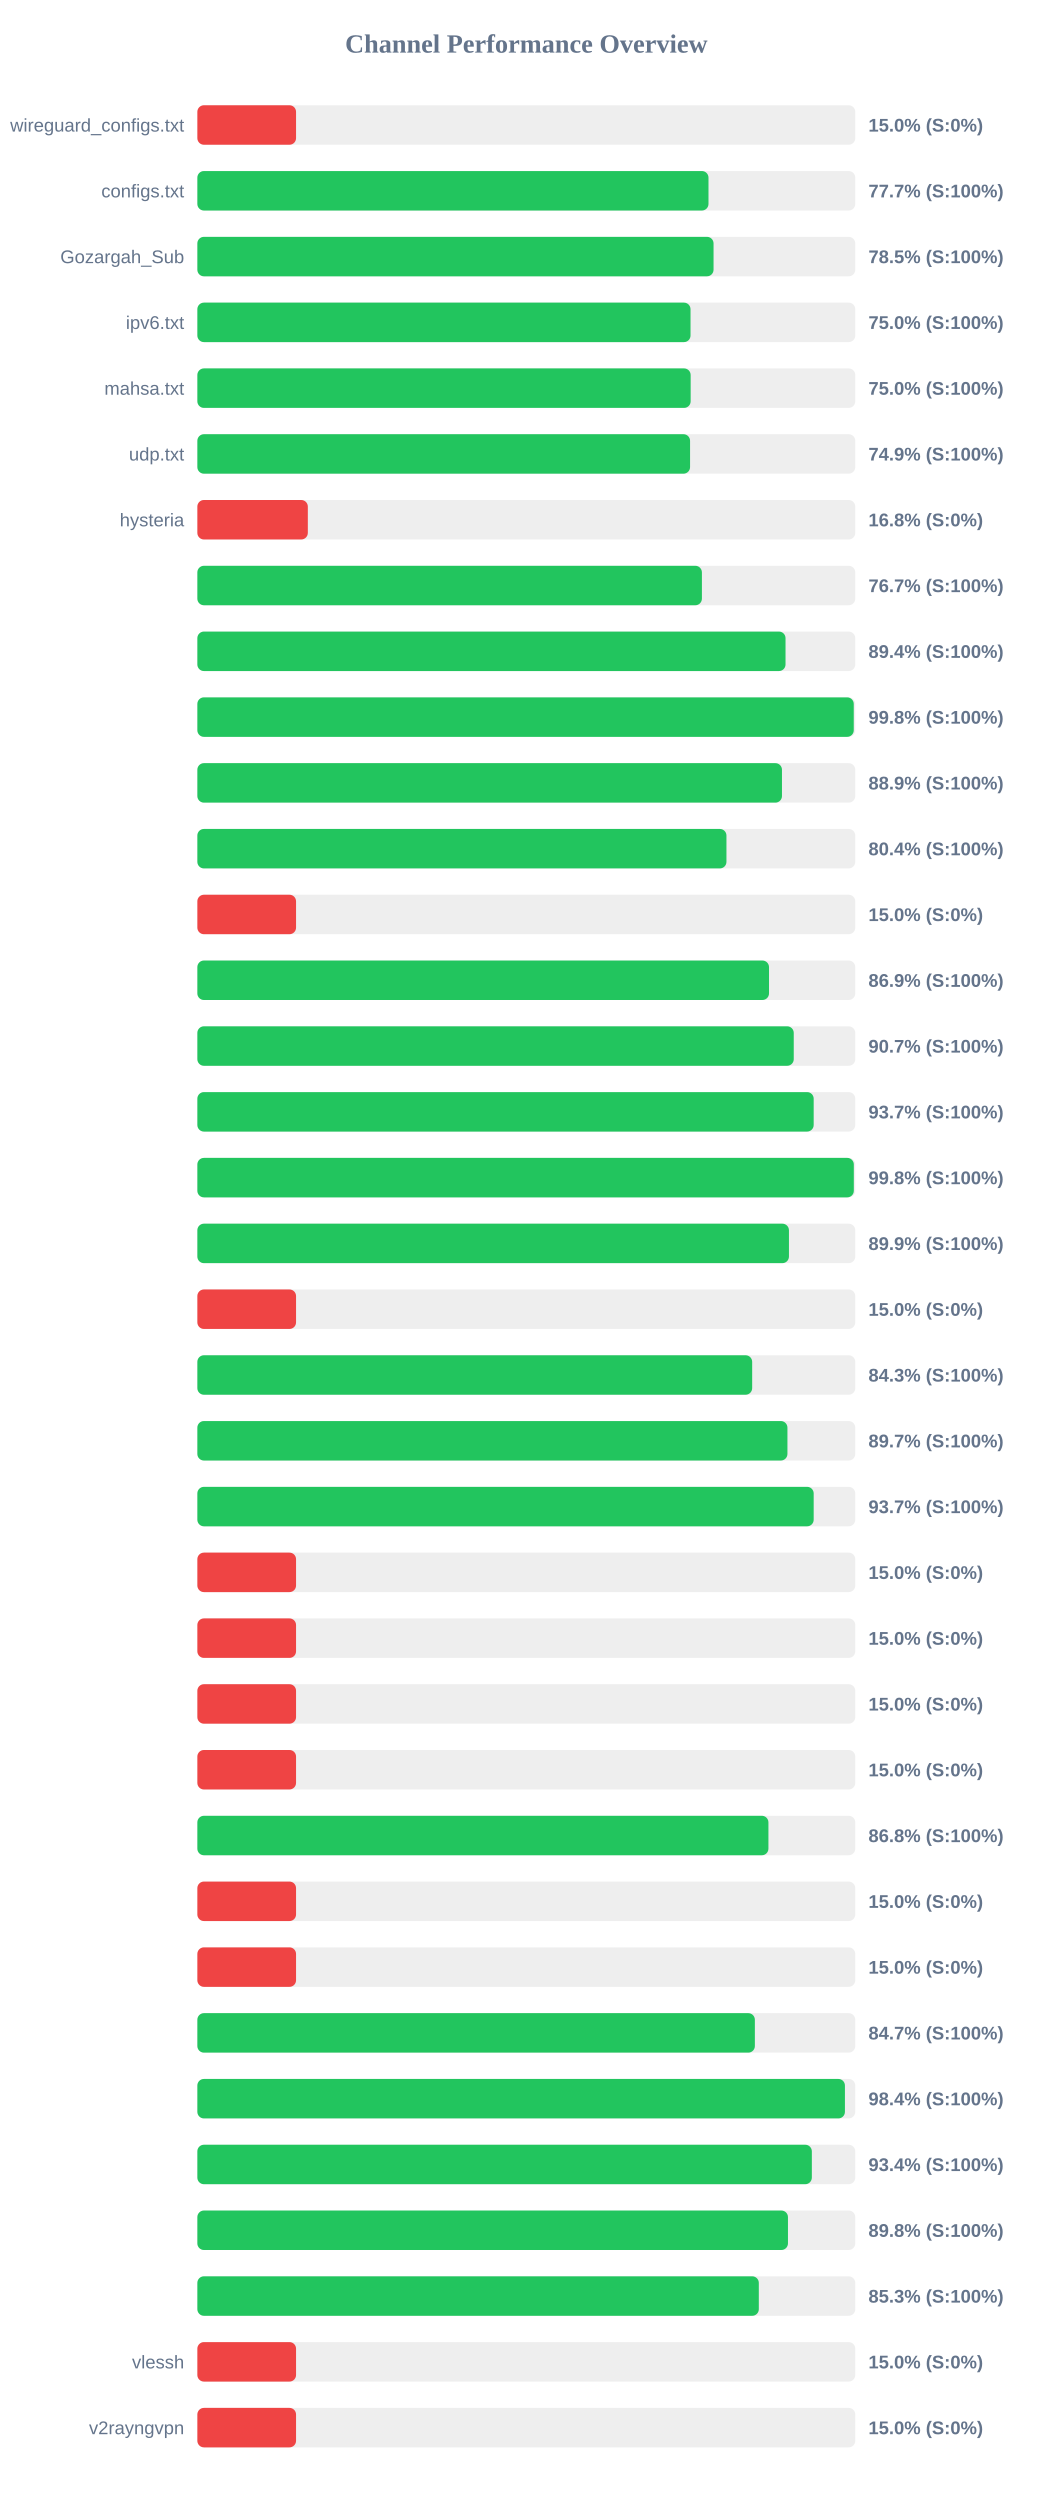
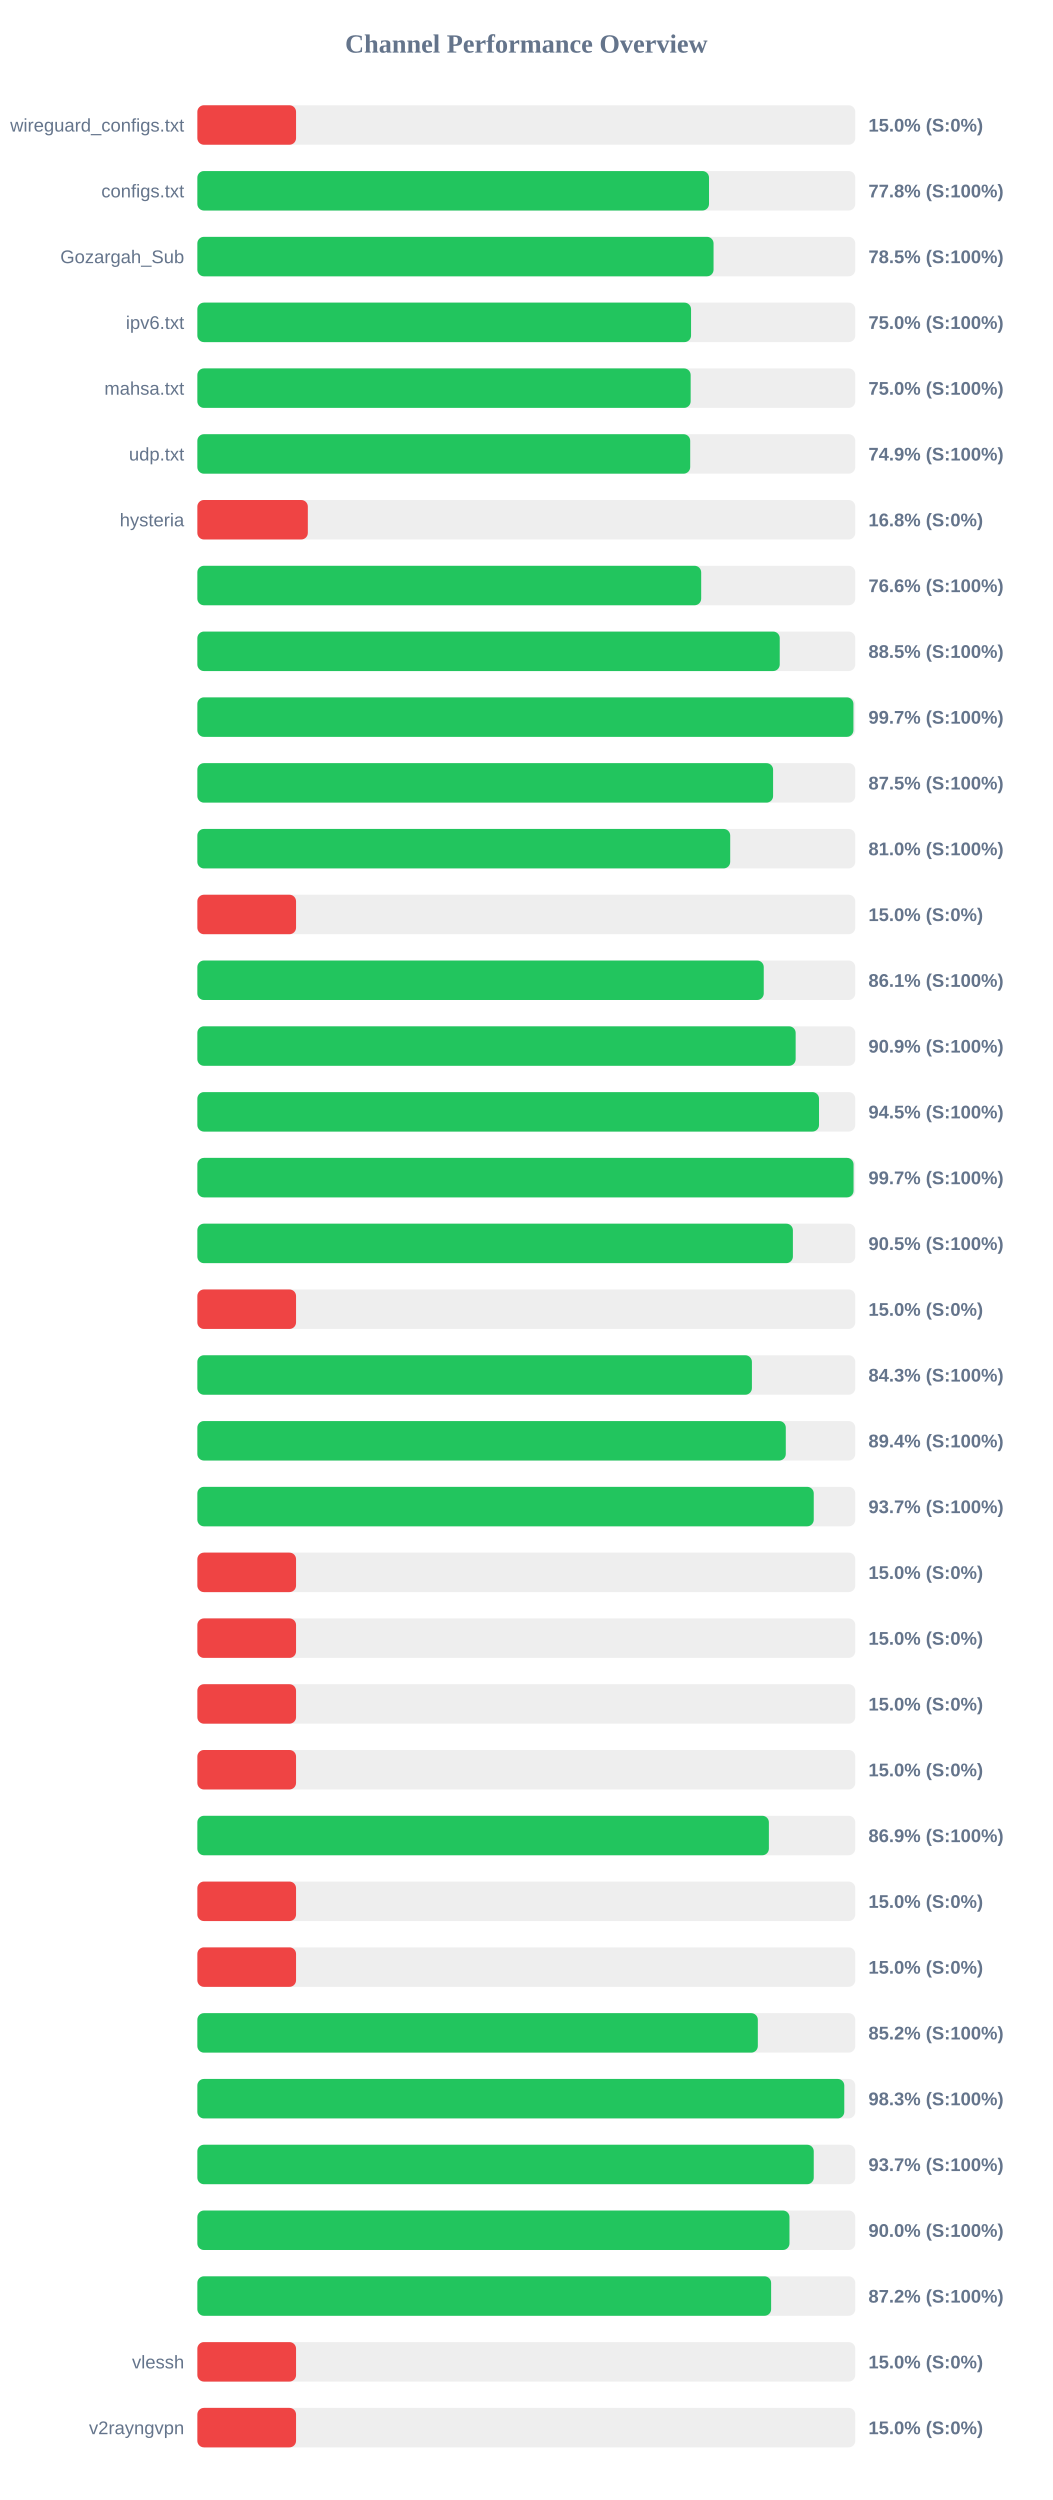
<svg xmlns="http://www.w3.org/2000/svg" width="800" height="1900" version="1.1">
  <style>
        .row { font: 14px Arial; fill: #64748b; }
        .score { font: bold 14px Arial; fill: #64748b; }
    </style>
  <text x="400" y="40" text-anchor="middle" font-size="20px" font-weight="bold" fill="#64748b">Channel Performance Overview</text>
  <rect x="150" y="80" width="500" height="30" fill="#eee" rx="5" />
  <rect x="150" y="80" width="75.0" height="30" fill="#ef4444" rx="5" />
  <text x="140" y="100" text-anchor="end" class="row">wireguard_configs.txt</text>
  <text x="660" y="100" text-anchor="start" class="score">15.0% (S:0%)</text>
  <rect x="150" y="130" width="500" height="30" fill="#eee" rx="5" />
-   <rect x="150" y="130" width="388.45" height="30" fill="#22c55e" rx="5" />
+   <rect x="150" y="130" width="388.85" height="30" fill="#22c55e" rx="5" />
  <text x="140" y="150" text-anchor="end" class="row">configs.txt</text>
-   <text x="660" y="150" text-anchor="start" class="score">77.7% (S:100%)</text>
+   <text x="660" y="150" text-anchor="start" class="score">77.8% (S:100%)</text>
  <rect x="150" y="180" width="500" height="30" fill="#eee" rx="5" />
  <rect x="150" y="180" width="392.3" height="30" fill="#22c55e" rx="5" />
  <text x="140" y="200" text-anchor="end" class="row">Gozargah_Sub</text>
  <text x="660" y="200" text-anchor="start" class="score">78.5% (S:100%)</text>
  <rect x="150" y="230" width="500" height="30" fill="#eee" rx="5" />
-   <rect x="150" y="230" width="374.8" height="30" fill="#22c55e" rx="5" />
+   <rect x="150" y="230" width="375.2" height="30" fill="#22c55e" rx="5" />
  <text x="140" y="250" text-anchor="end" class="row">ipv6.txt</text>
  <text x="660" y="250" text-anchor="start" class="score">75.0% (S:100%)</text>
  <rect x="150" y="280" width="500" height="30" fill="#eee" rx="5" />
  <rect x="150" y="280" width="374.9" height="30" fill="#22c55e" rx="5" />
  <text x="140" y="300" text-anchor="end" class="row">mahsa.txt</text>
  <text x="660" y="300" text-anchor="start" class="score">75.0% (S:100%)</text>
  <rect x="150" y="330" width="500" height="30" fill="#eee" rx="5" />
-   <rect x="150" y="330" width="374.45" height="30" fill="#22c55e" rx="5" />
+   <rect x="150" y="330" width="374.55" height="30" fill="#22c55e" rx="5" />
  <text x="140" y="350" text-anchor="end" class="row">udp.txt</text>
  <text x="660" y="350" text-anchor="start" class="score">74.9% (S:100%)</text>
  <rect x="150" y="380" width="500" height="30" fill="#eee" rx="5" />
  <rect x="150" y="380" width="83.95" height="30" fill="#ef4444" rx="5" />
  <text x="140" y="400" text-anchor="end" class="row">hysteria</text>
  <text x="660" y="400" text-anchor="start" class="score">16.8% (S:0%)</text>
  <rect x="150" y="430" width="500" height="30" fill="#eee" rx="5" />
-   <rect x="150" y="430" width="383.45" height="30" fill="#22c55e" rx="5" />
+   <rect x="150" y="430" width="382.9" height="30" fill="#22c55e" rx="5" />
  <text x="140" y="450" text-anchor="end" class="row" />
-   <text x="660" y="450" text-anchor="start" class="score">76.7% (S:100%)</text>
+   <text x="660" y="450" text-anchor="start" class="score">76.6% (S:100%)</text>
  <rect x="150" y="480" width="500" height="30" fill="#eee" rx="5" />
-   <rect x="150" y="480" width="447.0" height="30" fill="#22c55e" rx="5" />
+   <rect x="150" y="480" width="442.6" height="30" fill="#22c55e" rx="5" />
  <text x="140" y="500" text-anchor="end" class="row" />
-   <text x="660" y="500" text-anchor="start" class="score">89.4% (S:100%)</text>
+   <text x="660" y="500" text-anchor="start" class="score">88.5% (S:100%)</text>
  <rect x="150" y="530" width="500" height="30" fill="#eee" rx="5" />
-   <rect x="150" y="530" width="498.85" height="30" fill="#22c55e" rx="5" />
+   <rect x="150" y="530" width="498.6" height="30" fill="#22c55e" rx="5" />
  <text x="140" y="550" text-anchor="end" class="row" />
-   <text x="660" y="550" text-anchor="start" class="score">99.8% (S:100%)</text>
+   <text x="660" y="550" text-anchor="start" class="score">99.7% (S:100%)</text>
  <rect x="150" y="580" width="500" height="30" fill="#eee" rx="5" />
-   <rect x="150" y="580" width="444.3" height="30" fill="#22c55e" rx="5" />
+   <rect x="150" y="580" width="437.55" height="30" fill="#22c55e" rx="5" />
  <text x="140" y="600" text-anchor="end" class="row" />
-   <text x="660" y="600" text-anchor="start" class="score">88.9% (S:100%)</text>
+   <text x="660" y="600" text-anchor="start" class="score">87.5% (S:100%)</text>
  <rect x="150" y="630" width="500" height="30" fill="#eee" rx="5" />
-   <rect x="150" y="630" width="402.1" height="30" fill="#22c55e" rx="5" />
+   <rect x="150" y="630" width="404.95" height="30" fill="#22c55e" rx="5" />
  <text x="140" y="650" text-anchor="end" class="row" />
-   <text x="660" y="650" text-anchor="start" class="score">80.4% (S:100%)</text>
+   <text x="660" y="650" text-anchor="start" class="score">81.0% (S:100%)</text>
  <rect x="150" y="680" width="500" height="30" fill="#eee" rx="5" />
  <rect x="150" y="680" width="75.0" height="30" fill="#ef4444" rx="5" />
  <text x="140" y="700" text-anchor="end" class="row" />
  <text x="660" y="700" text-anchor="start" class="score">15.0% (S:0%)</text>
  <rect x="150" y="730" width="500" height="30" fill="#eee" rx="5" />
-   <rect x="150" y="730" width="434.45" height="30" fill="#22c55e" rx="5" />
+   <rect x="150" y="730" width="430.45" height="30" fill="#22c55e" rx="5" />
  <text x="140" y="750" text-anchor="end" class="row" />
-   <text x="660" y="750" text-anchor="start" class="score">86.9% (S:100%)</text>
+   <text x="660" y="750" text-anchor="start" class="score">86.1% (S:100%)</text>
  <rect x="150" y="780" width="500" height="30" fill="#eee" rx="5" />
-   <rect x="150" y="780" width="453.25" height="30" fill="#22c55e" rx="5" />
+   <rect x="150" y="780" width="454.7" height="30" fill="#22c55e" rx="5" />
  <text x="140" y="800" text-anchor="end" class="row" />
-   <text x="660" y="800" text-anchor="start" class="score">90.7% (S:100%)</text>
+   <text x="660" y="800" text-anchor="start" class="score">90.9% (S:100%)</text>
  <rect x="150" y="830" width="500" height="30" fill="#eee" rx="5" />
-   <rect x="150" y="830" width="468.4" height="30" fill="#22c55e" rx="5" />
+   <rect x="150" y="830" width="472.45" height="30" fill="#22c55e" rx="5" />
  <text x="140" y="850" text-anchor="end" class="row" />
-   <text x="660" y="850" text-anchor="start" class="score">93.7% (S:100%)</text>
+   <text x="660" y="850" text-anchor="start" class="score">94.5% (S:100%)</text>
  <rect x="150" y="880" width="500" height="30" fill="#eee" rx="5" />
-   <rect x="150" y="880" width="498.9" height="30" fill="#22c55e" rx="5" />
+   <rect x="150" y="880" width="498.7" height="30" fill="#22c55e" rx="5" />
  <text x="140" y="900" text-anchor="end" class="row" />
-   <text x="660" y="900" text-anchor="start" class="score">99.8% (S:100%)</text>
+   <text x="660" y="900" text-anchor="start" class="score">99.7% (S:100%)</text>
  <rect x="150" y="930" width="500" height="30" fill="#eee" rx="5" />
-   <rect x="150" y="930" width="449.6" height="30" fill="#22c55e" rx="5" />
+   <rect x="150" y="930" width="452.6" height="30" fill="#22c55e" rx="5" />
  <text x="140" y="950" text-anchor="end" class="row" />
-   <text x="660" y="950" text-anchor="start" class="score">89.9% (S:100%)</text>
+   <text x="660" y="950" text-anchor="start" class="score">90.5% (S:100%)</text>
  <rect x="150" y="980" width="500" height="30" fill="#eee" rx="5" />
  <rect x="150" y="980" width="75.0" height="30" fill="#ef4444" rx="5" />
  <text x="140" y="1000" text-anchor="end" class="row" />
  <text x="660" y="1000" text-anchor="start" class="score">15.0% (S:0%)</text>
  <rect x="150" y="1030" width="500" height="30" fill="#eee" rx="5" />
-   <rect x="150" y="1030" width="421.65" height="30" fill="#22c55e" rx="5" />
+   <rect x="150" y="1030" width="421.45" height="30" fill="#22c55e" rx="5" />
  <text x="140" y="1050" text-anchor="end" class="row" />
  <text x="660" y="1050" text-anchor="start" class="score">84.3% (S:100%)</text>
  <rect x="150" y="1080" width="500" height="30" fill="#eee" rx="5" />
-   <rect x="150" y="1080" width="448.45" height="30" fill="#22c55e" rx="5" />
+   <rect x="150" y="1080" width="447.2" height="30" fill="#22c55e" rx="5" />
  <text x="140" y="1100" text-anchor="end" class="row" />
-   <text x="660" y="1100" text-anchor="start" class="score">89.7% (S:100%)</text>
+   <text x="660" y="1100" text-anchor="start" class="score">89.4% (S:100%)</text>
  <rect x="150" y="1130" width="500" height="30" fill="#eee" rx="5" />
-   <rect x="150" y="1130" width="468.4" height="30" fill="#22c55e" rx="5" />
+   <rect x="150" y="1130" width="468.45" height="30" fill="#22c55e" rx="5" />
  <text x="140" y="1150" text-anchor="end" class="row" />
  <text x="660" y="1150" text-anchor="start" class="score">93.7% (S:100%)</text>
  <rect x="150" y="1180" width="500" height="30" fill="#eee" rx="5" />
  <rect x="150" y="1180" width="75.0" height="30" fill="#ef4444" rx="5" />
  <text x="140" y="1200" text-anchor="end" class="row" />
  <text x="660" y="1200" text-anchor="start" class="score">15.0% (S:0%)</text>
  <rect x="150" y="1230" width="500" height="30" fill="#eee" rx="5" />
  <rect x="150" y="1230" width="75.0" height="30" fill="#ef4444" rx="5" />
  <text x="140" y="1250" text-anchor="end" class="row" />
  <text x="660" y="1250" text-anchor="start" class="score">15.0% (S:0%)</text>
  <rect x="150" y="1280" width="500" height="30" fill="#eee" rx="5" />
  <rect x="150" y="1280" width="75.0" height="30" fill="#ef4444" rx="5" />
  <text x="140" y="1300" text-anchor="end" class="row" />
  <text x="660" y="1300" text-anchor="start" class="score">15.0% (S:0%)</text>
  <rect x="150" y="1330" width="500" height="30" fill="#eee" rx="5" />
  <rect x="150" y="1330" width="75.0" height="30" fill="#ef4444" rx="5" />
  <text x="140" y="1350" text-anchor="end" class="row" />
  <text x="660" y="1350" text-anchor="start" class="score">15.0% (S:0%)</text>
  <rect x="150" y="1380" width="500" height="30" fill="#eee" rx="5" />
-   <rect x="150" y="1380" width="434.0" height="30" fill="#22c55e" rx="5" />
+   <rect x="150" y="1380" width="434.35" height="30" fill="#22c55e" rx="5" />
  <text x="140" y="1400" text-anchor="end" class="row" />
-   <text x="660" y="1400" text-anchor="start" class="score">86.8% (S:100%)</text>
+   <text x="660" y="1400" text-anchor="start" class="score">86.9% (S:100%)</text>
  <rect x="150" y="1430" width="500" height="30" fill="#eee" rx="5" />
  <rect x="150" y="1430" width="75.0" height="30" fill="#ef4444" rx="5" />
  <text x="140" y="1450" text-anchor="end" class="row" />
  <text x="660" y="1450" text-anchor="start" class="score">15.0% (S:0%)</text>
  <rect x="150" y="1480" width="500" height="30" fill="#eee" rx="5" />
  <rect x="150" y="1480" width="75.0" height="30" fill="#ef4444" rx="5" />
  <text x="140" y="1500" text-anchor="end" class="row" />
  <text x="660" y="1500" text-anchor="start" class="score">15.0% (S:0%)</text>
  <rect x="150" y="1530" width="500" height="30" fill="#eee" rx="5" />
-   <rect x="150" y="1530" width="423.7" height="30" fill="#22c55e" rx="5" />
+   <rect x="150" y="1530" width="425.95" height="30" fill="#22c55e" rx="5" />
  <text x="140" y="1550" text-anchor="end" class="row" />
-   <text x="660" y="1550" text-anchor="start" class="score">84.7% (S:100%)</text>
+   <text x="660" y="1550" text-anchor="start" class="score">85.2% (S:100%)</text>
  <rect x="150" y="1580" width="500" height="30" fill="#eee" rx="5" />
-   <rect x="150" y="1580" width="492.15" height="30" fill="#22c55e" rx="5" />
+   <rect x="150" y="1580" width="491.65" height="30" fill="#22c55e" rx="5" />
  <text x="140" y="1600" text-anchor="end" class="row" />
-   <text x="660" y="1600" text-anchor="start" class="score">98.4% (S:100%)</text>
+   <text x="660" y="1600" text-anchor="start" class="score">98.3% (S:100%)</text>
  <rect x="150" y="1630" width="500" height="30" fill="#eee" rx="5" />
-   <rect x="150" y="1630" width="467.0" height="30" fill="#22c55e" rx="5" />
+   <rect x="150" y="1630" width="468.45" height="30" fill="#22c55e" rx="5" />
  <text x="140" y="1650" text-anchor="end" class="row" />
-   <text x="660" y="1650" text-anchor="start" class="score">93.4% (S:100%)</text>
+   <text x="660" y="1650" text-anchor="start" class="score">93.7% (S:100%)</text>
  <rect x="150" y="1680" width="500" height="30" fill="#eee" rx="5" />
-   <rect x="150" y="1680" width="448.85" height="30" fill="#22c55e" rx="5" />
+   <rect x="150" y="1680" width="450.0" height="30" fill="#22c55e" rx="5" />
  <text x="140" y="1700" text-anchor="end" class="row" />
-   <text x="660" y="1700" text-anchor="start" class="score">89.8% (S:100%)</text>
+   <text x="660" y="1700" text-anchor="start" class="score">90.0% (S:100%)</text>
  <rect x="150" y="1730" width="500" height="30" fill="#eee" rx="5" />
-   <rect x="150" y="1730" width="426.7" height="30" fill="#22c55e" rx="5" />
+   <rect x="150" y="1730" width="436.05" height="30" fill="#22c55e" rx="5" />
  <text x="140" y="1750" text-anchor="end" class="row" />
-   <text x="660" y="1750" text-anchor="start" class="score">85.3% (S:100%)</text>
+   <text x="660" y="1750" text-anchor="start" class="score">87.2% (S:100%)</text>
  <rect x="150" y="1780" width="500" height="30" fill="#eee" rx="5" />
  <rect x="150" y="1780" width="75.0" height="30" fill="#ef4444" rx="5" />
  <text x="140" y="1800" text-anchor="end" class="row">vlessh</text>
  <text x="660" y="1800" text-anchor="start" class="score">15.0% (S:0%)</text>
  <rect x="150" y="1830" width="500" height="30" fill="#eee" rx="5" />
  <rect x="150" y="1830" width="75.0" height="30" fill="#ef4444" rx="5" />
  <text x="140" y="1850" text-anchor="end" class="row">v2rayngvpn</text>
  <text x="660" y="1850" text-anchor="start" class="score">15.0% (S:0%)</text>
</svg>
